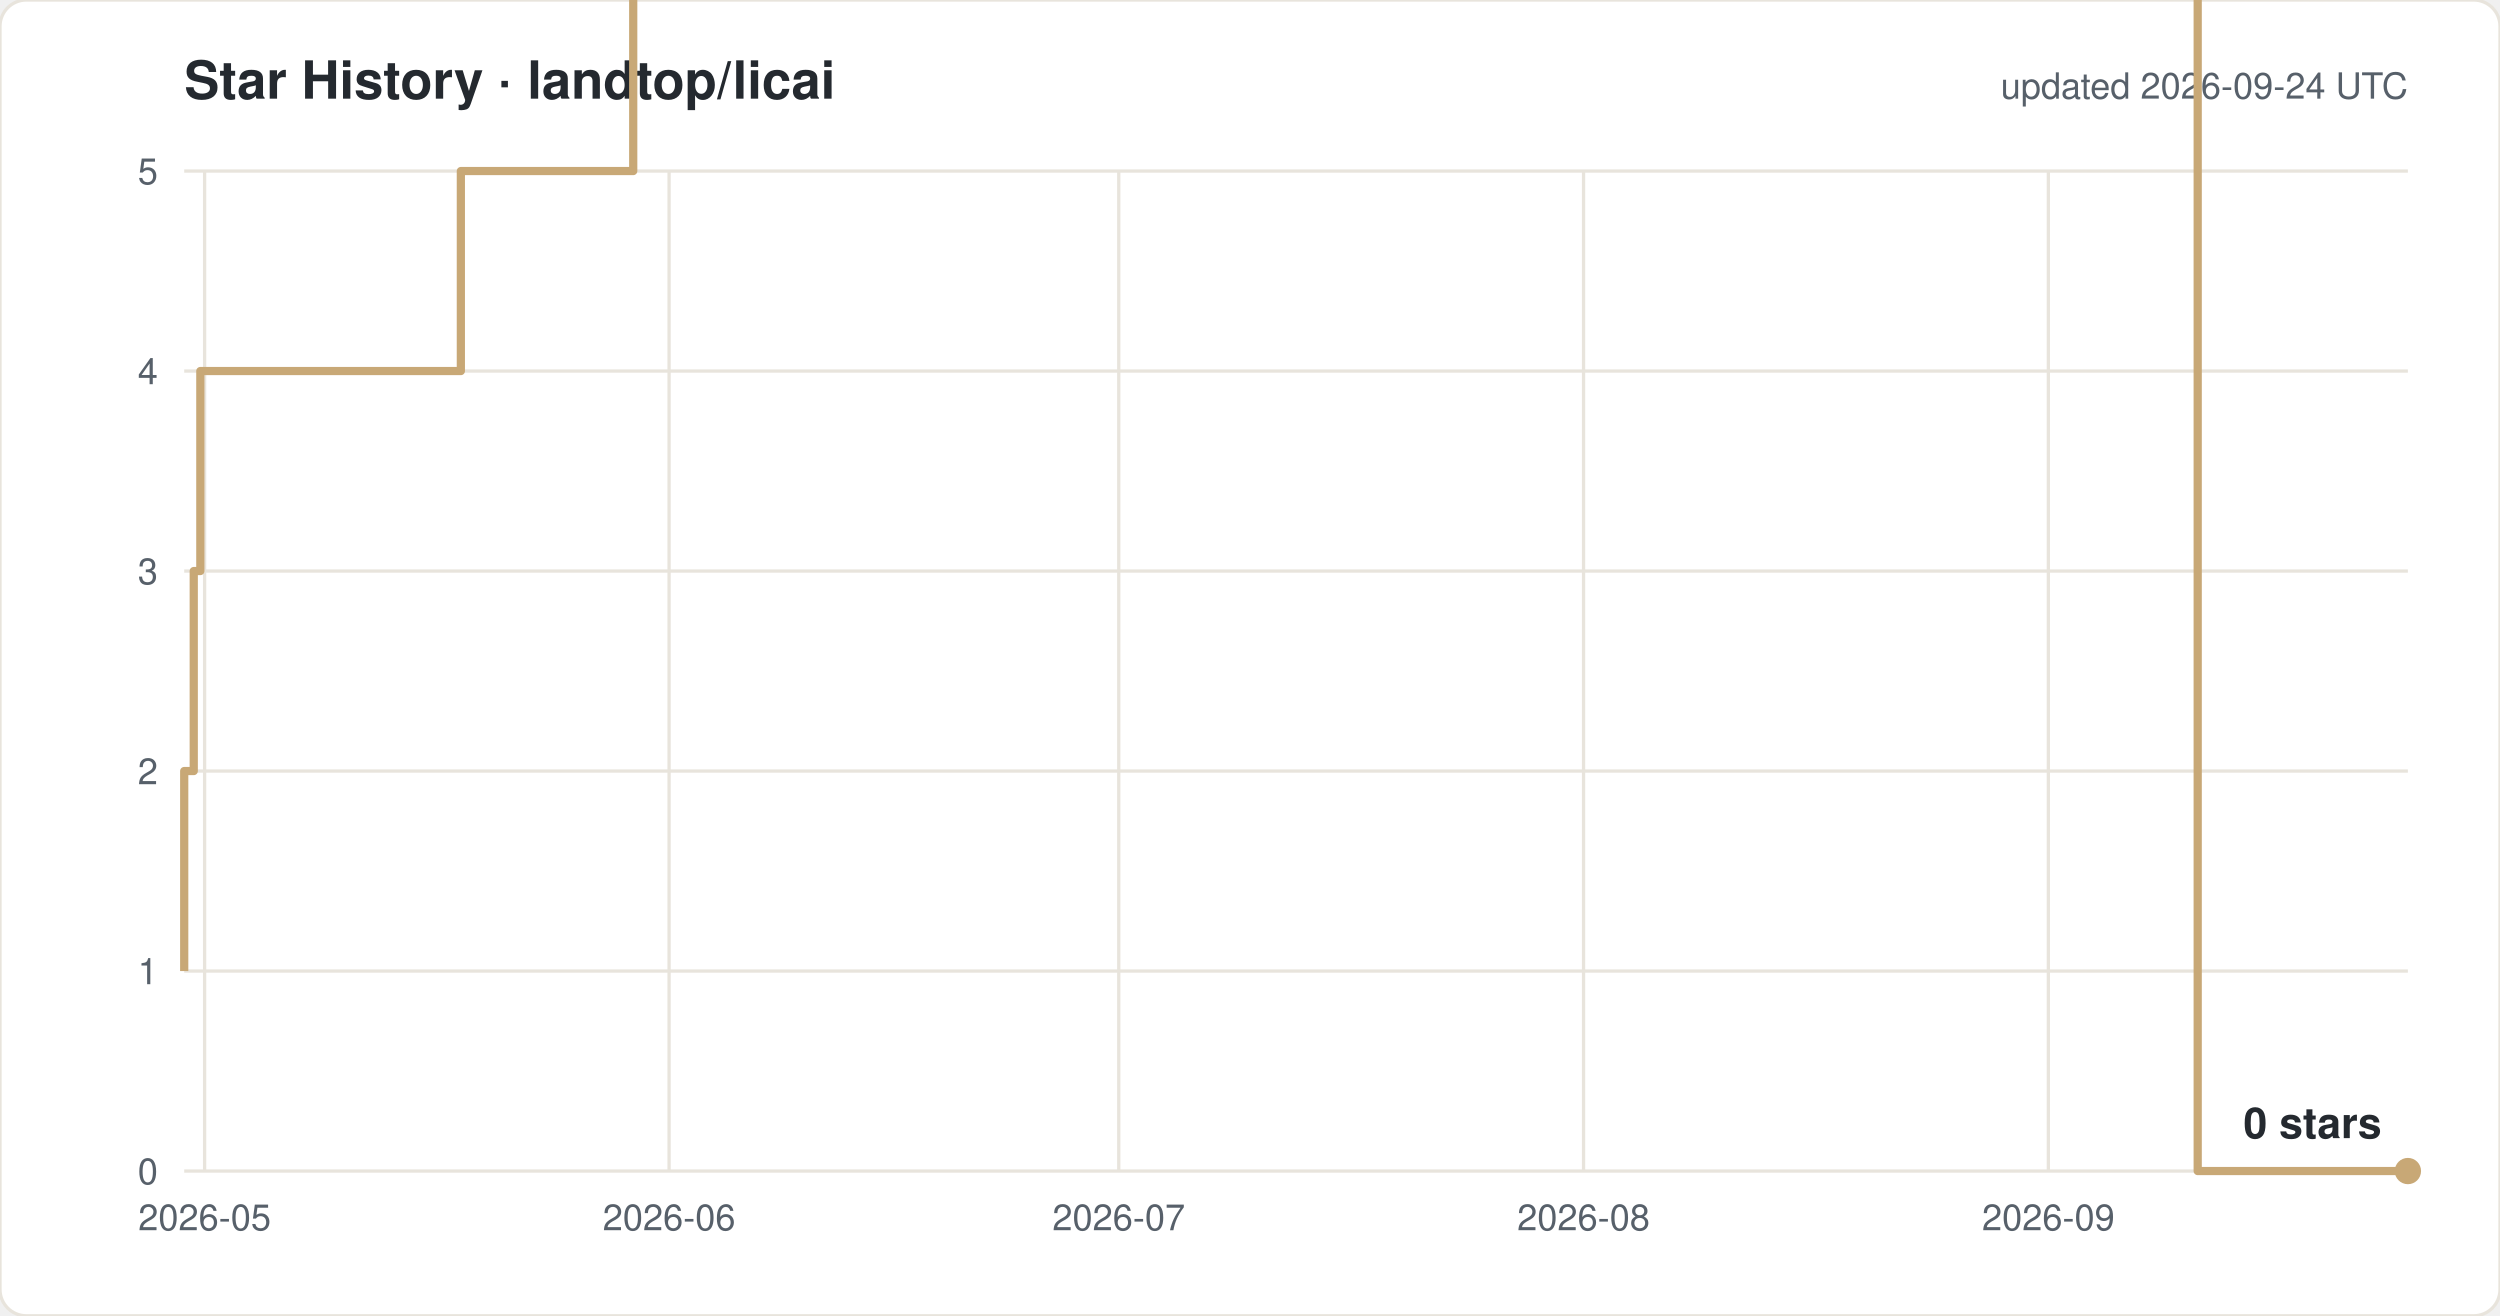
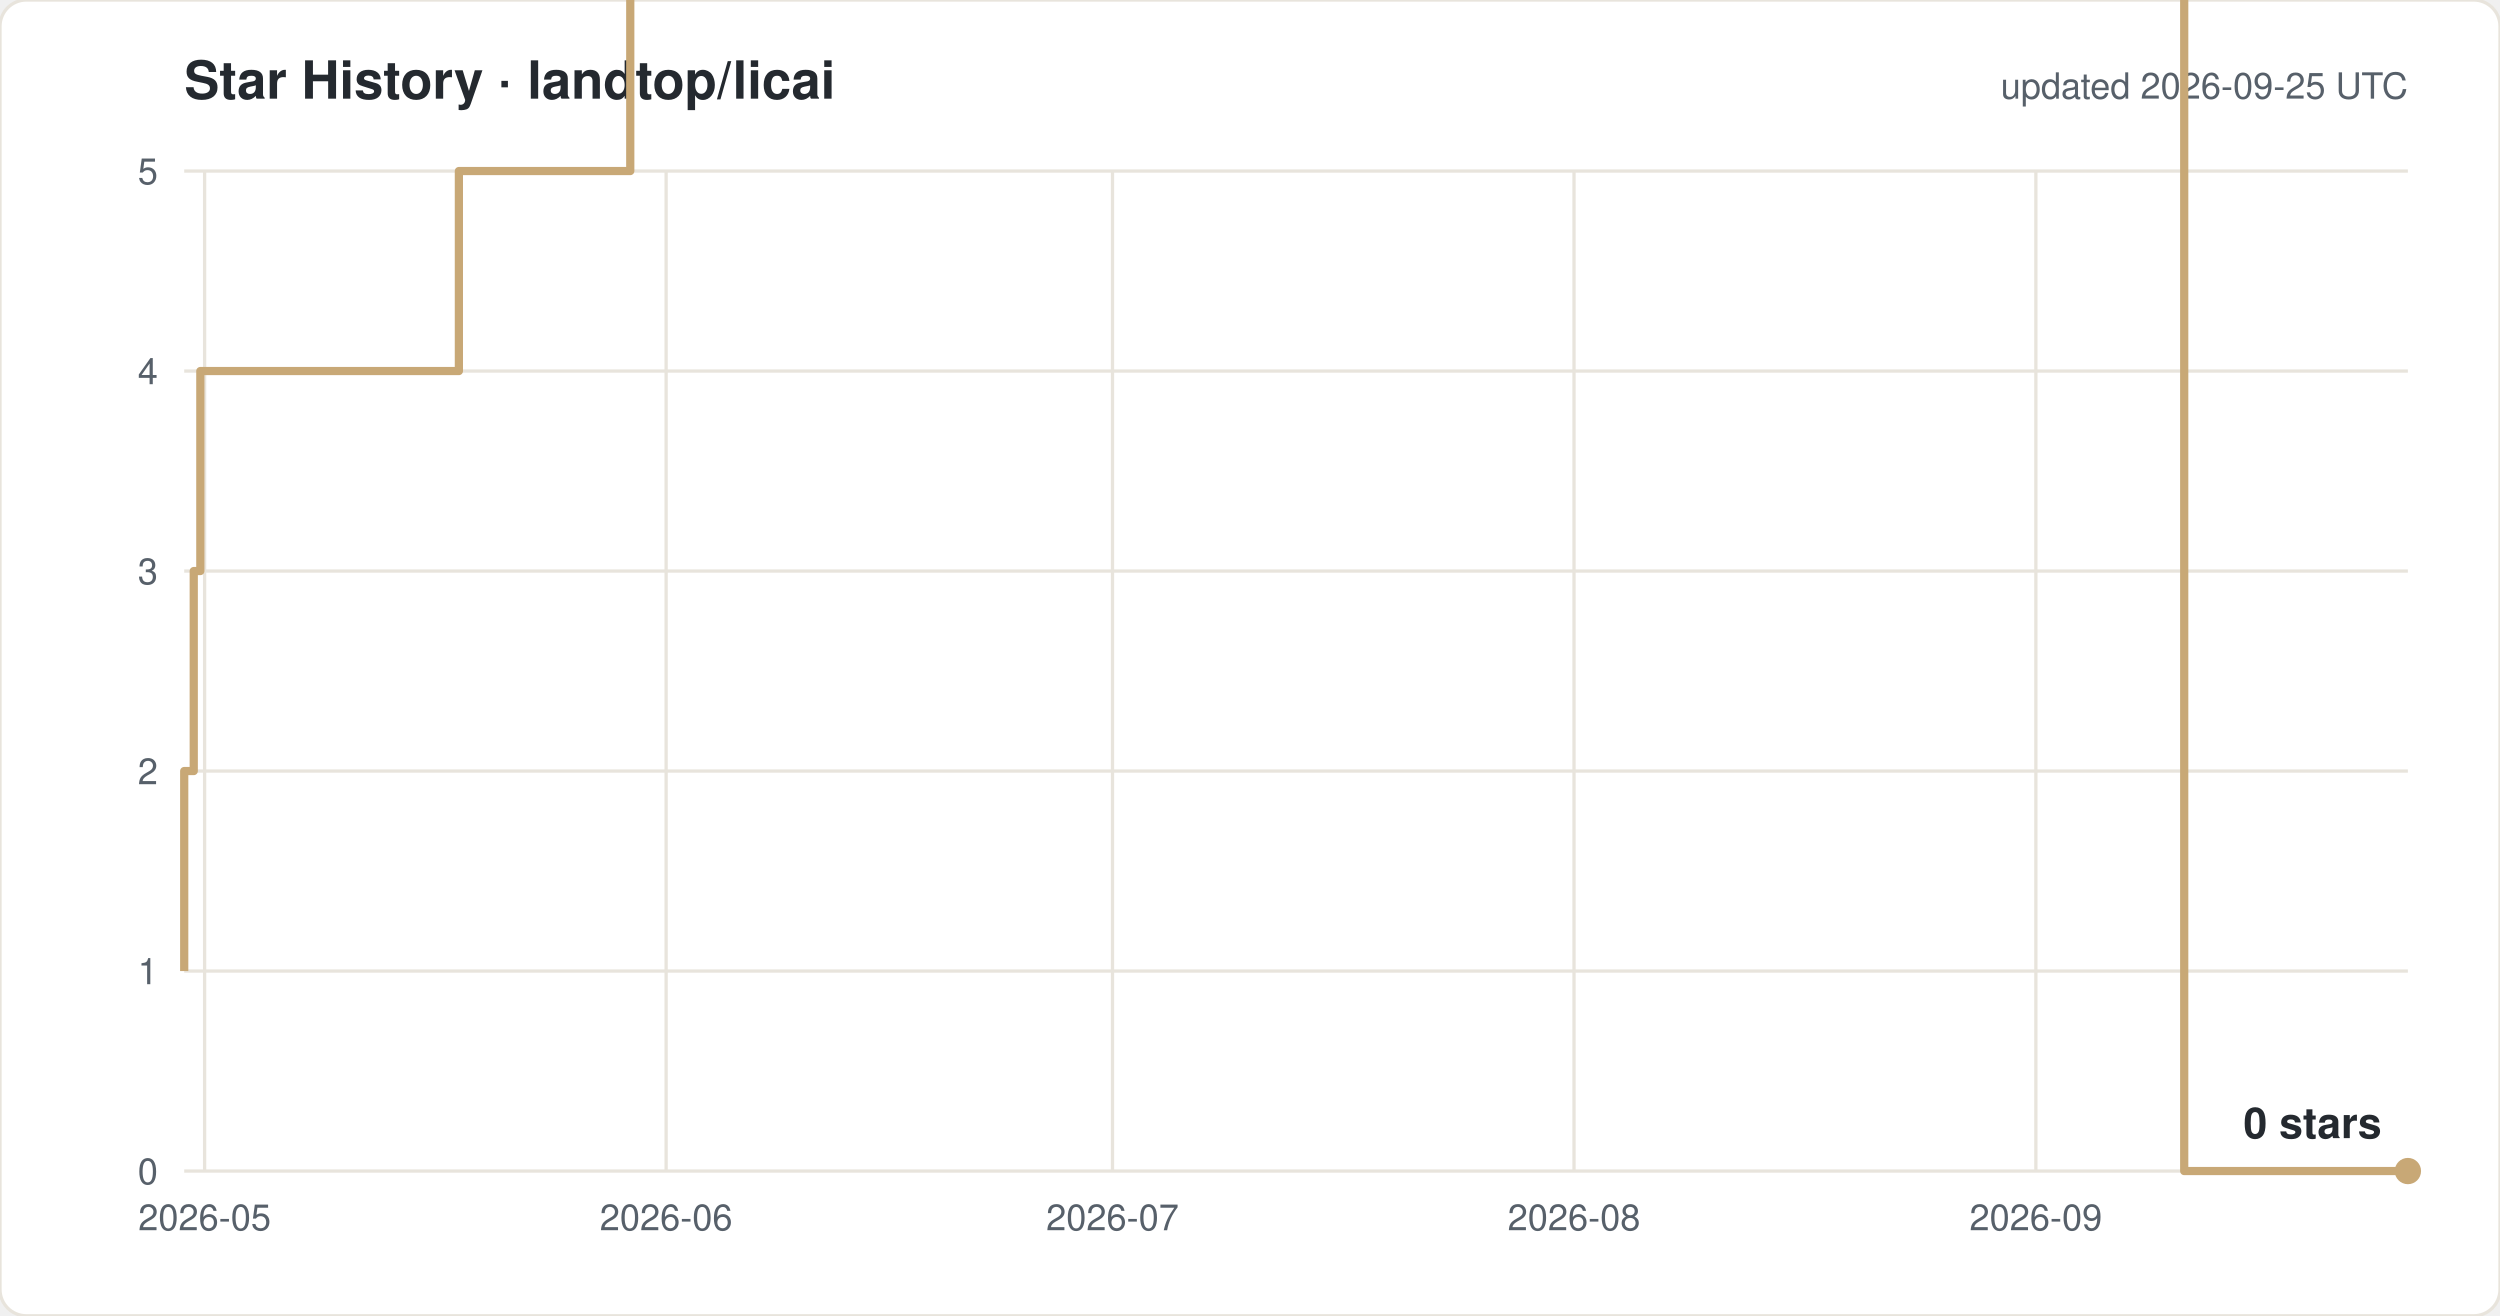
<svg xmlns="http://www.w3.org/2000/svg" width="760" height="400" viewBox="0 0 760 400" font-family="-apple-system,Segoe UI,Helvetica,Arial,sans-serif">
  <rect width="760" height="400" rx="8" fill="#ffffff" stroke="#e8e4dc" />
  <text x="56" y="30" font-size="16" font-weight="600" fill="#24292f">Star History · landtop/licai</text>
-   <text x="732" y="30" font-size="11" fill="#57606a" text-anchor="end">updated 2026-09-24 UTC</text>
+   <text x="732" y="30" font-size="11" fill="#57606a" text-anchor="end">updated 2026-09-25 UTC</text>
  <line x1="56" y1="356.0" x2="732" y2="356.0" stroke="#e8e4dc" />
  <text x="48" y="360.0" font-size="11" fill="#57606a" text-anchor="end">0</text>
  <line x1="56" y1="295.2" x2="732" y2="295.2" stroke="#e8e4dc" />
  <text x="48" y="299.2" font-size="11" fill="#57606a" text-anchor="end">1</text>
  <line x1="56" y1="234.4" x2="732" y2="234.4" stroke="#e8e4dc" />
  <text x="48" y="238.4" font-size="11" fill="#57606a" text-anchor="end">2</text>
  <line x1="56" y1="173.6" x2="732" y2="173.6" stroke="#e8e4dc" />
  <text x="48" y="177.6" font-size="11" fill="#57606a" text-anchor="end">3</text>
  <line x1="56" y1="112.8" x2="732" y2="112.8" stroke="#e8e4dc" />
  <text x="48" y="116.8" font-size="11" fill="#57606a" text-anchor="end">4</text>
  <line x1="56" y1="52.0" x2="732" y2="52.0" stroke="#e8e4dc" />
  <text x="48" y="56.0" font-size="11" fill="#57606a" text-anchor="end">5</text>
  <line x1="62.2" y1="52" x2="62.2" y2="356" stroke="#e8e4dc" />
  <text x="62.2" y="374" font-size="11" fill="#57606a" text-anchor="middle">2026-05</text>
-   <line x1="203.4" y1="52" x2="203.4" y2="356" stroke="#e8e4dc" />
-   <text x="203.4" y="374" font-size="11" fill="#57606a" text-anchor="middle">2026-06</text>
-   <line x1="340.1" y1="52" x2="340.1" y2="356" stroke="#e8e4dc" />
-   <text x="340.1" y="374" font-size="11" fill="#57606a" text-anchor="middle">2026-07</text>
-   <line x1="481.4" y1="52" x2="481.4" y2="356" stroke="#e8e4dc" />
-   <text x="481.4" y="374" font-size="11" fill="#57606a" text-anchor="middle">2026-08</text>
-   <line x1="622.7" y1="52" x2="622.7" y2="356" stroke="#e8e4dc" />
-   <text x="622.7" y="374" font-size="11" fill="#57606a" text-anchor="middle">2026-09</text>
-   <path d="M 56.0 295.2 H 56.0 V 234.4 H 58.9 V 173.6 H 60.9 V 112.8 H 140.1 V 52.0 H 192.5 V -8.8 H 201.7 V -69.6 H 214.2 V -130.4 H 272.5 V -191.2 H 288.1 V -252.0 H 301.5 V -312.8 H 304.7 V -373.6 H 305.3 V -434.4 H 309.5 V -495.2 H 315.8 V -556.0 H 329.5 V -616.8 H 333.9 V -677.6 H 334.2 V -738.4 H 337.1 V -799.2 H 341.4 V -860.0 H 350.0 V -920.8 H 350.4 V -981.6 H 356.5 V -1042.4 H 378.6 V -1103.2 H 378.7 V -1164.0 H 393.3 V -1224.8 H 405.0 V -1285.6 H 406.2 V -1346.4 H 406.3 V -1407.2 H 409.2 V -1468.0 H 432.9 V -1528.8 H 437.8 V -1589.6 H 443.1 V -1650.4 H 449.9 V -1711.2 H 472.0 V -1832.8 H 476.5 V -1893.6 H 503.9 V -1954.4 H 522.0 V -2015.2 H 540.3 V -2076.0 H 553.8 V -2136.8 H 558.4 V -2197.6 H 563.0 V -2136.8 H 581.2 V -2197.6 H 590.3 V -2258.4 H 605.5 V -2380.0 H 618.0 V -2440.8 H 627.1 V -2501.6 H 636.2 V -2562.4 H 640.7 V -2623.2 H 654.5 V -2684.0 H 668.1 V 356.0 H 732.0" fill="none" stroke="#c8a876" stroke-width="2.5" stroke-linejoin="round" />
+   <line x1="202.5" y1="52" x2="202.5" y2="356" stroke="#e8e4dc" />
+   <text x="202.5" y="374" font-size="11" fill="#57606a" text-anchor="middle">2026-06</text>
+   <line x1="338.2" y1="52" x2="338.2" y2="356" stroke="#e8e4dc" />
+   <text x="338.2" y="374" font-size="11" fill="#57606a" text-anchor="middle">2026-07</text>
+   <line x1="478.5" y1="52" x2="478.5" y2="356" stroke="#e8e4dc" />
+   <text x="478.5" y="374" font-size="11" fill="#57606a" text-anchor="middle">2026-08</text>
+   <line x1="618.9" y1="52" x2="618.9" y2="356" stroke="#e8e4dc" />
+   <text x="618.9" y="374" font-size="11" fill="#57606a" text-anchor="middle">2026-09</text>
+   <path d="M 56.0 295.2 H 56.0 V 234.4 H 58.9 V 173.6 H 60.9 V 112.8 H 139.5 V 52.0 H 191.6 V -8.8 H 200.7 V -69.6 H 213.1 V -130.4 H 271.1 V -191.2 H 286.5 V -252.0 H 299.9 V -312.8 H 303.0 V -373.6 H 303.6 V -434.4 H 307.8 V -495.2 H 314.0 V -556.0 H 327.7 V -616.8 H 332.0 V -677.6 H 332.3 V -738.4 H 335.2 V -799.2 H 339.5 V -860.0 H 348.0 V -920.8 H 348.4 V -981.6 H 354.4 V -1042.4 H 376.4 V -1103.2 H 376.6 V -1164.0 H 391.0 V -1224.8 H 402.7 V -1285.6 H 403.8 V -1346.4 H 403.9 V -1407.2 H 406.8 V -1468.0 H 430.4 V -1528.8 H 435.2 V -1589.6 H 440.5 V -1650.4 H 447.3 V -1711.2 H 469.2 V -1832.8 H 473.7 V -1893.6 H 500.9 V -1954.4 H 518.9 V -2015.2 H 537.0 V -2076.0 H 550.5 V -2136.8 H 555.1 V -2197.6 H 559.6 V -2136.8 H 577.7 V -2197.6 H 586.7 V -2258.4 H 601.8 V -2380.0 H 614.2 V -2440.8 H 623.3 V -2501.6 H 632.3 V -2562.4 H 636.8 V -2623.2 H 650.4 V -2684.0 H 664.0 V 356.0 H 732.0" fill="none" stroke="#c8a876" stroke-width="2.5" stroke-linejoin="round" />
  <circle cx="732.0" cy="356.0" r="4" fill="#c8a876" />
  <text x="724.0" y="346.0" font-size="13" font-weight="600" fill="#24292f" text-anchor="end">0 stars</text>
</svg>
